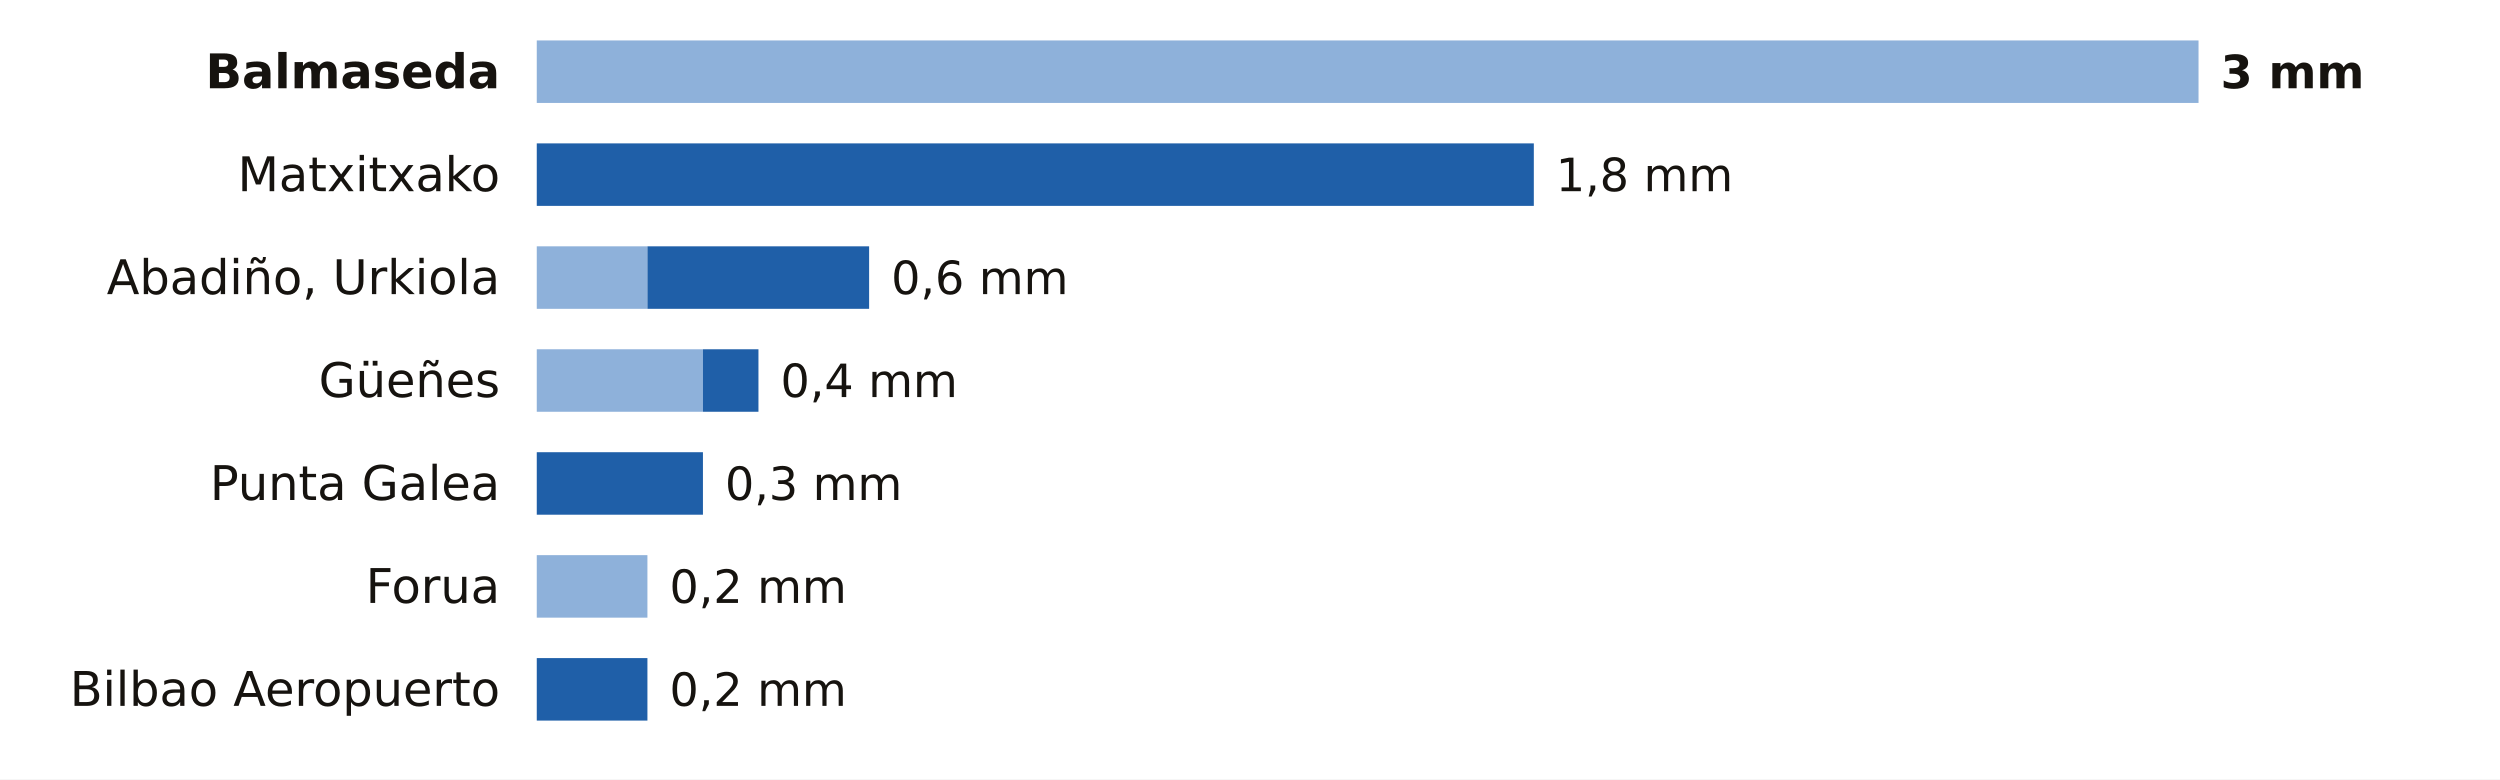
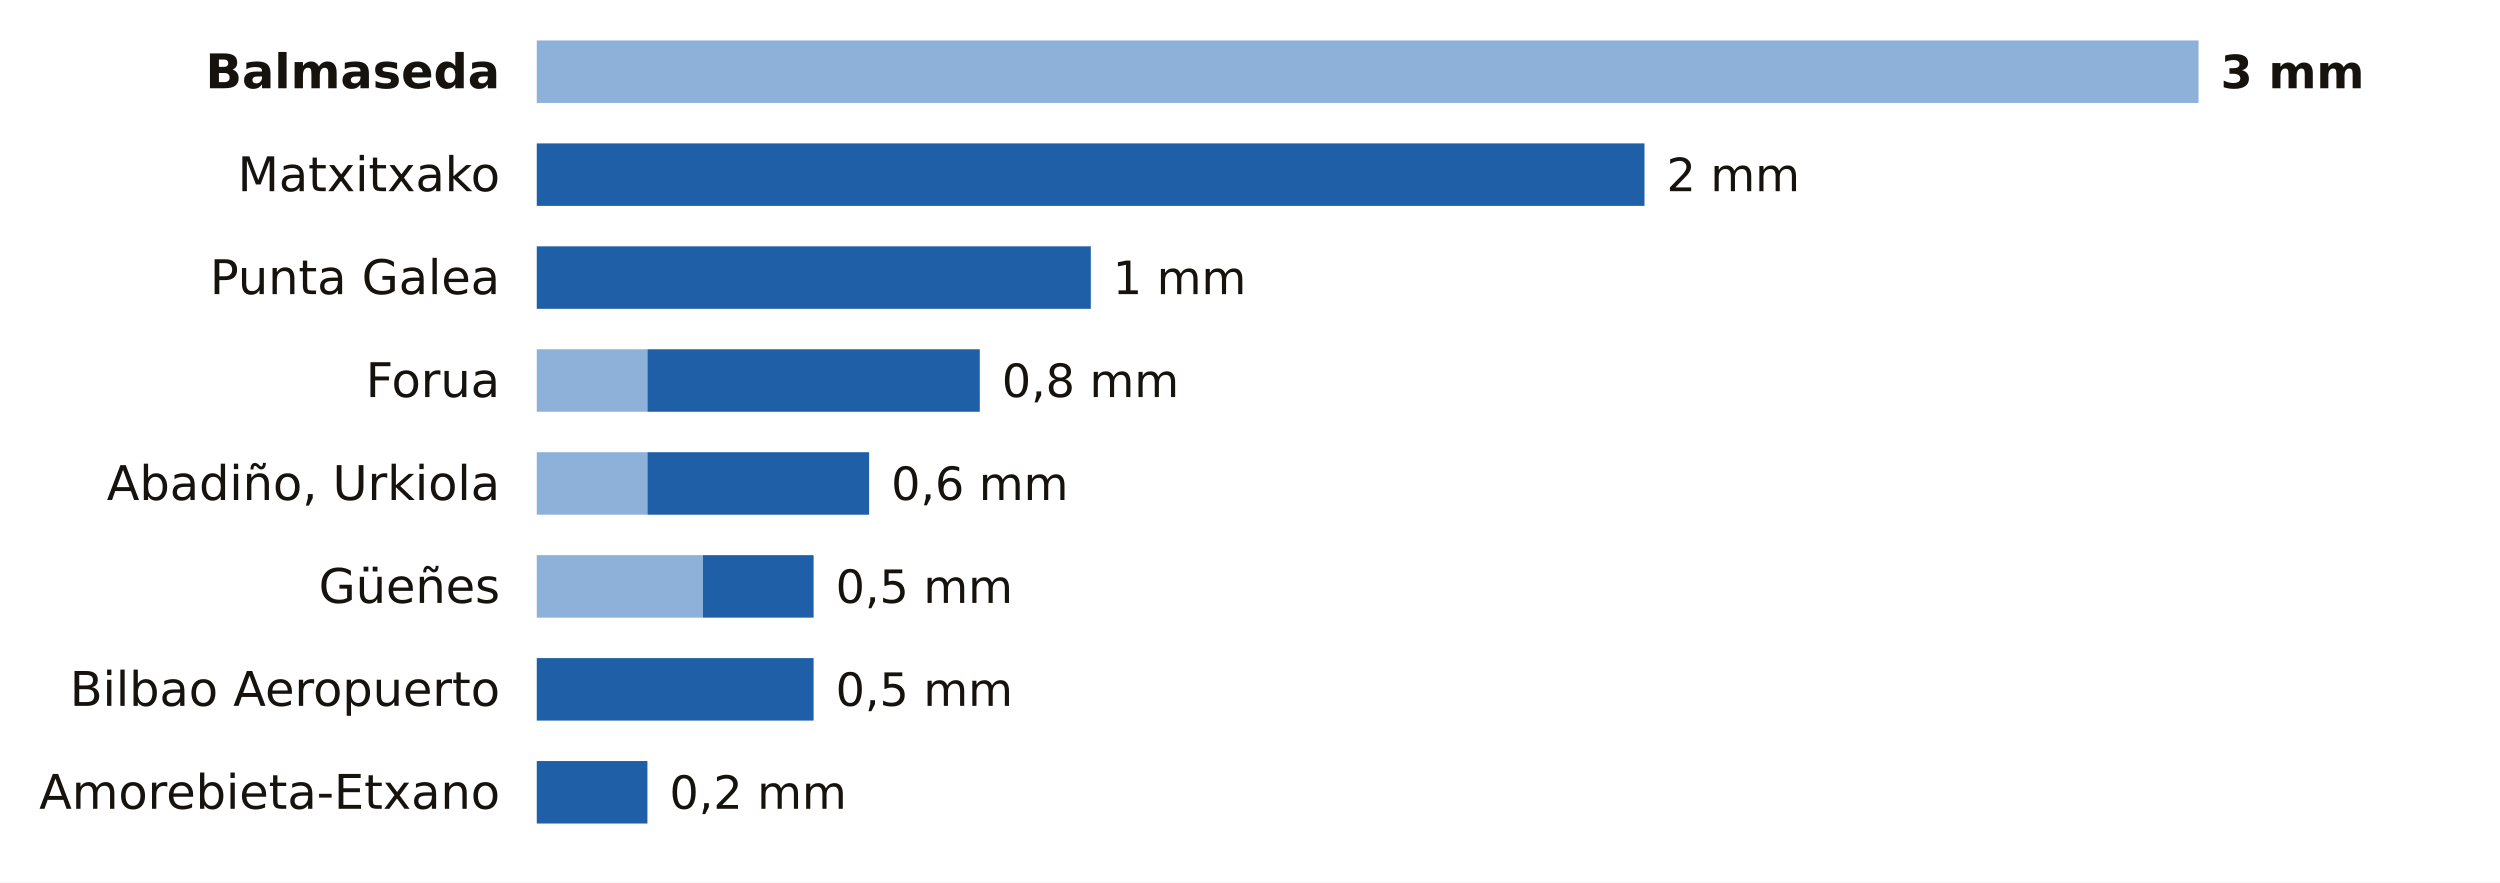
- <svg xmlns="http://www.w3.org/2000/svg" viewBox="0 0 680 212" width="680" height="212" role="img" aria-label="La lluvia de los últimos 7 días en las estaciones de AEMET de Bizkaia">
-   <rect width="680" height="212" fill="#FFFFFF" />
+ <svg xmlns="http://www.w3.org/2000/svg" viewBox="0 0 680 240" width="680" height="240" role="img" aria-label="La lluvia de los últimos 7 días en las estaciones de AEMET de Bizkaia">
+   <rect width="680" height="240" fill="#FFFFFF" />
  <text x="136.0" y="24.0" font-size="13" fill="#16130F" text-anchor="end" font-weight="600" font-family="Public Sans, DejaVu Sans, Arial, sans-serif">Balmaseda</text>
  <rect x="146" y="11" width="452.0" height="17" fill="#8EB1DA" />
  <text x="604.0" y="24.0" font-size="12.5" fill="#16130F" text-anchor="start" font-weight="700" font-family="Public Sans, DejaVu Sans, Arial, sans-serif">3 mm</text>
  <text x="136.0" y="52.0" font-size="13" fill="#16130F" text-anchor="end" font-weight="400" font-family="Public Sans, DejaVu Sans, Arial, sans-serif">Matxitxako</text>
-   <rect x="146.0" y="39" width="271.2" height="17" fill="#1F5FA8" />
-   <text x="423.2" y="52.0" font-size="12.5" fill="#16130F" text-anchor="start" font-weight="500" font-family="Public Sans, DejaVu Sans, Arial, sans-serif">1,8 mm</text>
-   <text x="136.0" y="80.0" font-size="13" fill="#16130F" text-anchor="end" font-weight="400" font-family="Public Sans, DejaVu Sans, Arial, sans-serif">Abadiño, Urkiola</text>
-   <rect x="146" y="67" width="30.1" height="17" fill="#8EB1DA" />
-   <rect x="176.1" y="67" width="60.3" height="17" fill="#1F5FA8" />
-   <text x="242.4" y="80.0" font-size="12.5" fill="#16130F" text-anchor="start" font-weight="500" font-family="Public Sans, DejaVu Sans, Arial, sans-serif">0,6 mm</text>
-   <text x="136.0" y="108.0" font-size="13" fill="#16130F" text-anchor="end" font-weight="400" font-family="Public Sans, DejaVu Sans, Arial, sans-serif">Güeñes</text>
-   <rect x="146" y="95" width="45.2" height="17" fill="#8EB1DA" />
-   <rect x="191.2" y="95" width="15.1" height="17" fill="#1F5FA8" />
-   <text x="212.3" y="108.0" font-size="12.5" fill="#16130F" text-anchor="start" font-weight="500" font-family="Public Sans, DejaVu Sans, Arial, sans-serif">0,4 mm</text>
-   <text x="136.0" y="136.0" font-size="13" fill="#16130F" text-anchor="end" font-weight="400" font-family="Public Sans, DejaVu Sans, Arial, sans-serif">Punta Galea</text>
-   <rect x="146.0" y="123" width="45.2" height="17" fill="#1F5FA8" />
-   <text x="197.2" y="136.0" font-size="12.5" fill="#16130F" text-anchor="start" font-weight="500" font-family="Public Sans, DejaVu Sans, Arial, sans-serif">0,3 mm</text>
-   <text x="136.0" y="164.0" font-size="13" fill="#16130F" text-anchor="end" font-weight="400" font-family="Public Sans, DejaVu Sans, Arial, sans-serif">Forua</text>
-   <rect x="146" y="151" width="30.1" height="17" fill="#8EB1DA" />
-   <text x="182.1" y="164.0" font-size="12.5" fill="#16130F" text-anchor="start" font-weight="500" font-family="Public Sans, DejaVu Sans, Arial, sans-serif">0,2 mm</text>
+   <rect x="146.0" y="39" width="301.3" height="17" fill="#1F5FA8" />
+   <text x="453.3" y="52.0" font-size="12.5" fill="#16130F" text-anchor="start" font-weight="500" font-family="Public Sans, DejaVu Sans, Arial, sans-serif">2 mm</text>
+   <text x="136.0" y="80.0" font-size="13" fill="#16130F" text-anchor="end" font-weight="400" font-family="Public Sans, DejaVu Sans, Arial, sans-serif">Punta Galea</text>
+   <rect x="146.0" y="67" width="150.7" height="17" fill="#1F5FA8" />
+   <text x="302.7" y="80.0" font-size="12.5" fill="#16130F" text-anchor="start" font-weight="500" font-family="Public Sans, DejaVu Sans, Arial, sans-serif">1 mm</text>
+   <text x="136.0" y="108.0" font-size="13" fill="#16130F" text-anchor="end" font-weight="400" font-family="Public Sans, DejaVu Sans, Arial, sans-serif">Forua</text>
+   <rect x="146" y="95" width="30.1" height="17" fill="#8EB1DA" />
+   <rect x="176.1" y="95" width="90.4" height="17" fill="#1F5FA8" />
+   <text x="272.5" y="108.0" font-size="12.5" fill="#16130F" text-anchor="start" font-weight="500" font-family="Public Sans, DejaVu Sans, Arial, sans-serif">0,8 mm</text>
+   <text x="136.0" y="136.0" font-size="13" fill="#16130F" text-anchor="end" font-weight="400" font-family="Public Sans, DejaVu Sans, Arial, sans-serif">Abadiño, Urkiola</text>
+   <rect x="146" y="123" width="30.1" height="17" fill="#8EB1DA" />
+   <rect x="176.1" y="123" width="60.3" height="17" fill="#1F5FA8" />
+   <text x="242.4" y="136.0" font-size="12.5" fill="#16130F" text-anchor="start" font-weight="500" font-family="Public Sans, DejaVu Sans, Arial, sans-serif">0,6 mm</text>
+   <text x="136.0" y="164.0" font-size="13" fill="#16130F" text-anchor="end" font-weight="400" font-family="Public Sans, DejaVu Sans, Arial, sans-serif">Güeñes</text>
+   <rect x="146" y="151" width="45.2" height="17" fill="#8EB1DA" />
+   <rect x="191.2" y="151" width="30.1" height="17" fill="#1F5FA8" />
+   <text x="227.3" y="164.0" font-size="12.5" fill="#16130F" text-anchor="start" font-weight="500" font-family="Public Sans, DejaVu Sans, Arial, sans-serif">0,5 mm</text>
  <text x="136.0" y="192.0" font-size="13" fill="#16130F" text-anchor="end" font-weight="400" font-family="Public Sans, DejaVu Sans, Arial, sans-serif">Bilbao Aeropuerto</text>
-   <rect x="146.0" y="179" width="30.1" height="17" fill="#1F5FA8" />
-   <text x="182.1" y="192.0" font-size="12.5" fill="#16130F" text-anchor="start" font-weight="500" font-family="Public Sans, DejaVu Sans, Arial, sans-serif">0,2 mm</text>
+   <rect x="146.0" y="179" width="75.3" height="17" fill="#1F5FA8" />
+   <text x="227.3" y="192.0" font-size="12.5" fill="#16130F" text-anchor="start" font-weight="500" font-family="Public Sans, DejaVu Sans, Arial, sans-serif">0,5 mm</text>
+   <text x="136.0" y="220.0" font-size="13" fill="#16130F" text-anchor="end" font-weight="400" font-family="Public Sans, DejaVu Sans, Arial, sans-serif">Amorebieta-Etxano</text>
+   <rect x="146.0" y="207" width="30.1" height="17" fill="#1F5FA8" />
+   <text x="182.1" y="220.0" font-size="12.5" fill="#16130F" text-anchor="start" font-weight="500" font-family="Public Sans, DejaVu Sans, Arial, sans-serif">0,2 mm</text>
</svg>
